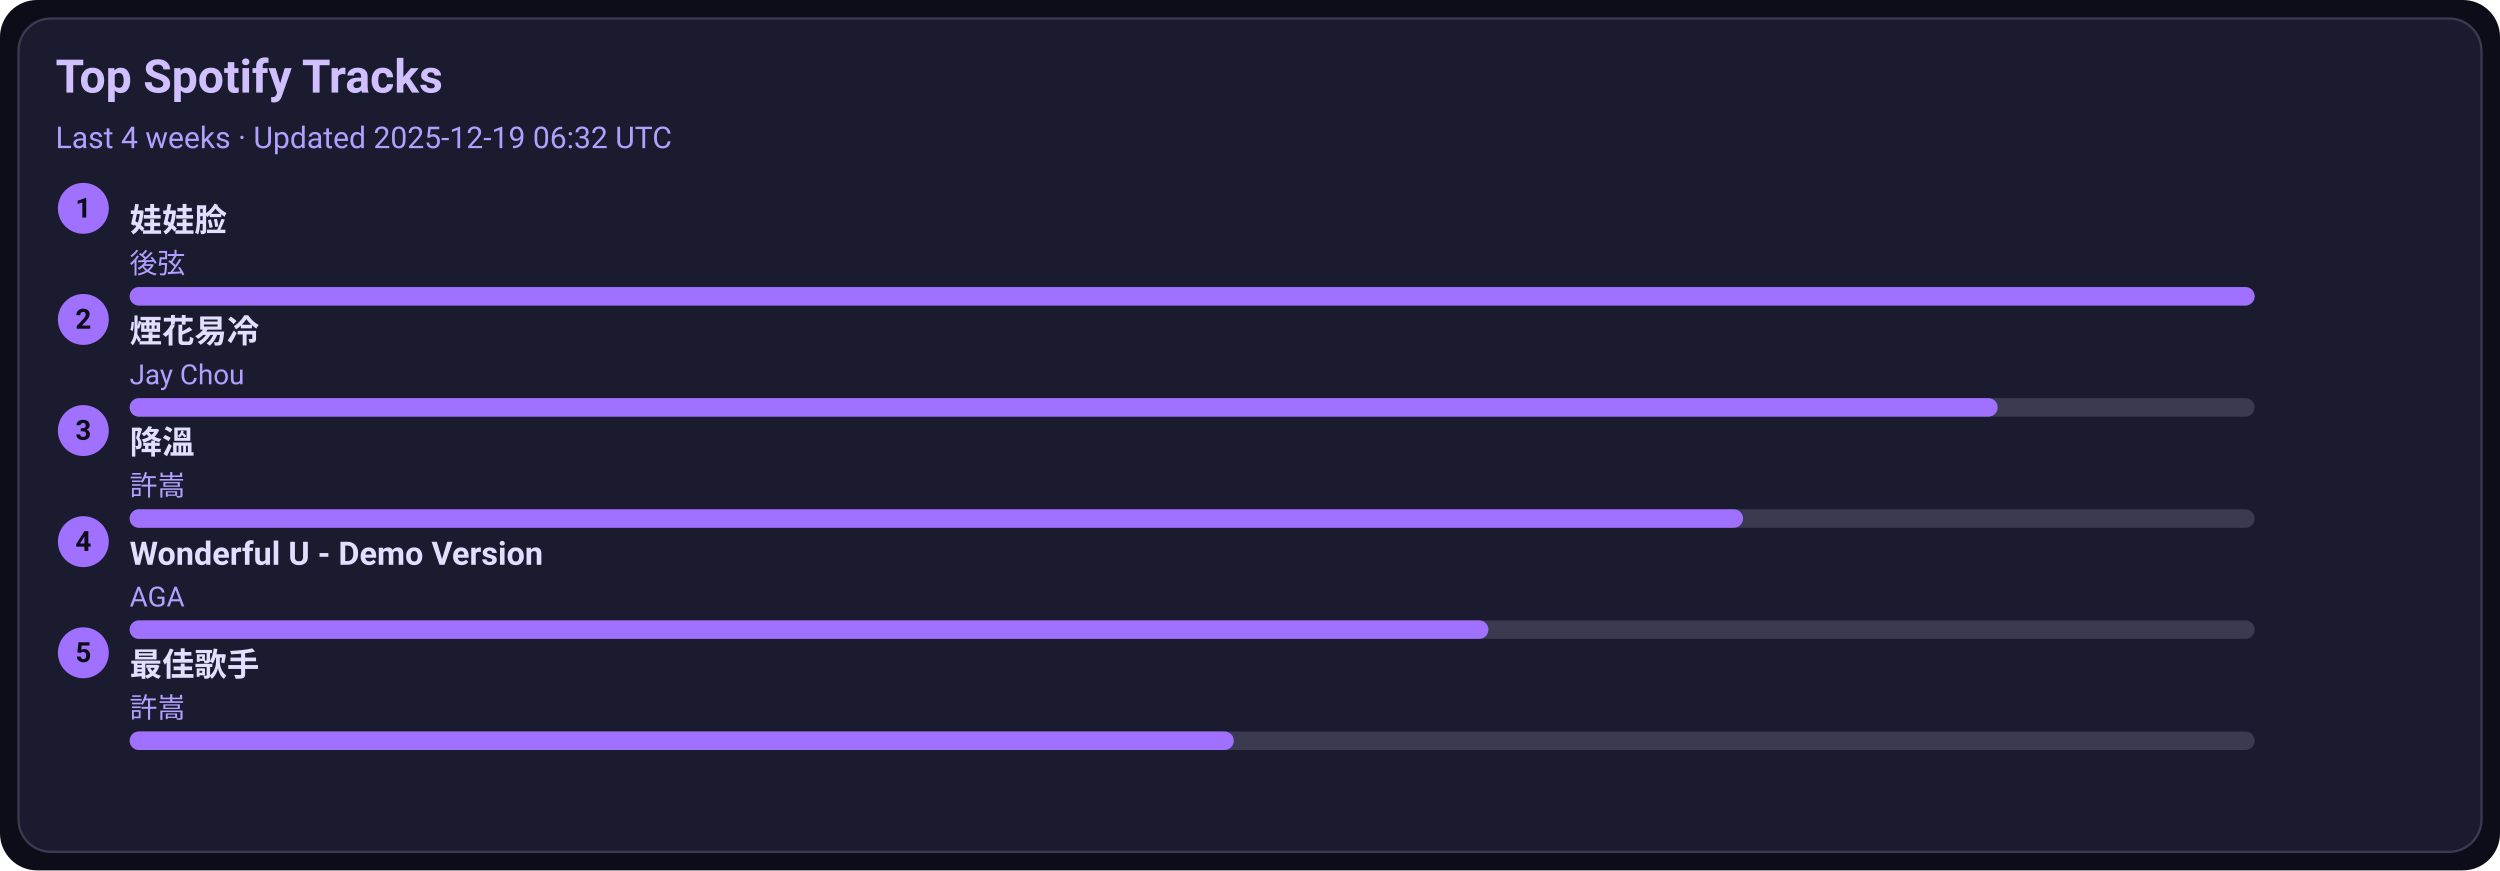
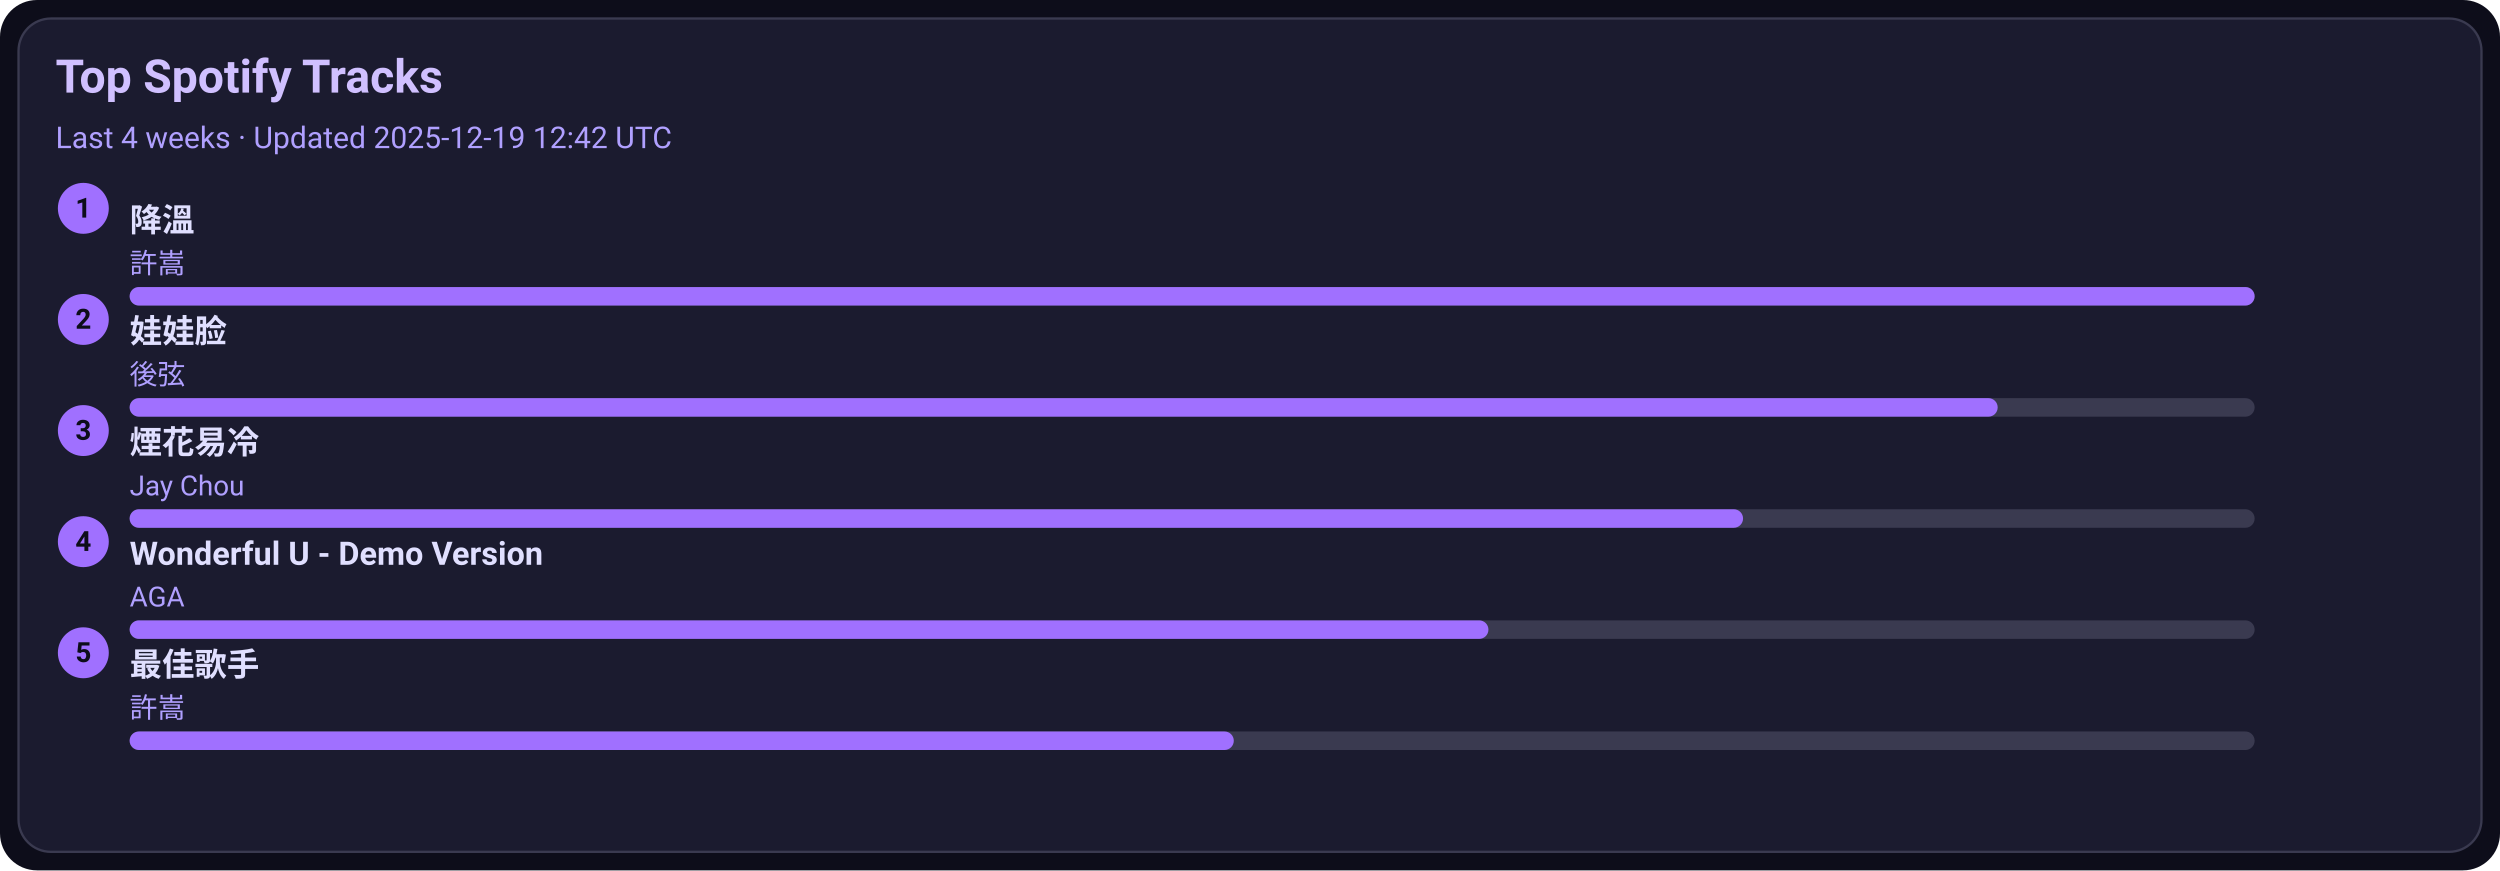
<svg xmlns="http://www.w3.org/2000/svg" width="1080" height="376" viewBox="0 0 1080 376">
  <style>text{font-family:-apple-system,BlinkMacSystemFont,Segoe UI,Roboto,Ubuntu,Helvetica Neue,Arial,Noto Sans,sans-serif}</style>
  <rect width="1080" height="376" rx="16" fill="#0d0d1a" />
  <rect x="8" y="8" width="1064" height="360" rx="14" fill="#1b1b2f" stroke="#3a3a50" />
  <text x="24" y="40" font-size="20" fill="#d0c0ff" font-weight="600">Top Spotify Tracks</text>
-   <text x="24" y="64" font-size="13" fill="#b0a0ff">Last 4 weeks · Updated 2025-12-19 06:32 UTC</text>
+   <text x="24" y="64" font-size="13" fill="#b0a0ff">Last 4 weeks · Updated 2025-12-19 12:42 UTC</text>
  <circle cx="36" cy="90" r="11" fill="#a070ff" />
  <text x="36" y="94" text-anchor="middle" font-size="12" fill="#0d0d1a" font-weight="700">1</text>
-   <a href="https://open.spotify.com/track/08ouEICweFmqfgPJnRIQkE" target="_blank" rel="noopener noreferrer">
-     <text x="56" y="100" font-size="14" fill="#e0dfff" font-weight="600">娃娃脸</text>
+   <a href="https://open.spotify.com/track/2q9uhrOfyOnBa3oWR1PfYT" target="_blank" rel="noopener noreferrer">
+     <text x="56" y="100" font-size="14" fill="#e0dfff" font-weight="600">降溫</text>
  </a>
-   <text x="56" y="118" font-size="12" fill="#b0a0ff">後弦</text>
+   <text x="56" y="118" font-size="12" fill="#b0a0ff">許嵩</text>
  <rect x="56" y="124" width="918" height="8" rx="4" fill="#3a3a50" />
  <rect x="56" y="124" width="918" height="8" rx="4" fill="#a070ff" />
  <circle cx="36" cy="138" r="11" fill="#a070ff" />
  <text x="36" y="142" text-anchor="middle" font-size="12" fill="#0d0d1a" font-weight="700">2</text>
-   <a href="https://open.spotify.com/track/24beWW0pQCJEF3IVSpIryu" target="_blank" rel="noopener noreferrer">
-     <text x="56" y="148" font-size="14" fill="#e0dfff" font-weight="600">煙花易冷</text>
+   <a href="https://open.spotify.com/track/08ouEICweFmqfgPJnRIQkE" target="_blank" rel="noopener noreferrer">
+     <text x="56" y="148" font-size="14" fill="#e0dfff" font-weight="600">娃娃脸</text>
  </a>
-   <text x="56" y="166" font-size="12" fill="#b0a0ff">Jay Chou</text>
+   <text x="56" y="166" font-size="12" fill="#b0a0ff">後弦</text>
  <rect x="56" y="172" width="918" height="8" rx="4" fill="#3a3a50" />
  <rect x="56" y="172" width="807" height="8" rx="4" fill="#a070ff" />
  <circle cx="36" cy="186" r="11" fill="#a070ff" />
  <text x="36" y="190" text-anchor="middle" font-size="12" fill="#0d0d1a" font-weight="700">3</text>
-   <a href="https://open.spotify.com/track/2q9uhrOfyOnBa3oWR1PfYT" target="_blank" rel="noopener noreferrer">
-     <text x="56" y="196" font-size="14" fill="#e0dfff" font-weight="600">降溫</text>
+   <a href="https://open.spotify.com/track/24beWW0pQCJEF3IVSpIryu" target="_blank" rel="noopener noreferrer">
+     <text x="56" y="196" font-size="14" fill="#e0dfff" font-weight="600">煙花易冷</text>
  </a>
-   <text x="56" y="214" font-size="12" fill="#b0a0ff">許嵩</text>
+   <text x="56" y="214" font-size="12" fill="#b0a0ff">Jay Chou</text>
  <rect x="56" y="220" width="918" height="8" rx="4" fill="#3a3a50" />
  <rect x="56" y="220" width="697" height="8" rx="4" fill="#a070ff" />
  <circle cx="36" cy="234" r="11" fill="#a070ff" />
  <text x="36" y="238" text-anchor="middle" font-size="12" fill="#0d0d1a" font-weight="700">4</text>
  <a href="https://open.spotify.com/track/2eSNpIOFoi1Q8wxw6CycXJ" target="_blank" rel="noopener noreferrer">
    <text x="56" y="244" font-size="14" fill="#e0dfff" font-weight="600">Wonderful U - Demo Version</text>
  </a>
  <text x="56" y="262" font-size="12" fill="#b0a0ff">AGA</text>
  <rect x="56" y="268" width="918" height="8" rx="4" fill="#3a3a50" />
  <rect x="56" y="268" width="587" height="8" rx="4" fill="#a070ff" />
  <circle cx="36" cy="282" r="11" fill="#a070ff" />
  <text x="36" y="286" text-anchor="middle" font-size="12" fill="#0d0d1a" font-weight="700">5</text>
  <a href="https://open.spotify.com/track/1tXkID53w0fBaY5p3MjNxN" target="_blank" rel="noopener noreferrer">
    <text x="56" y="292" font-size="14" fill="#e0dfff" font-weight="600">最佳歌手</text>
  </a>
  <text x="56" y="310" font-size="12" fill="#b0a0ff">許嵩</text>
  <rect x="56" y="316" width="918" height="8" rx="4" fill="#3a3a50" />
  <rect x="56" y="316" width="477" height="8" rx="4" fill="#a070ff" />
</svg>
